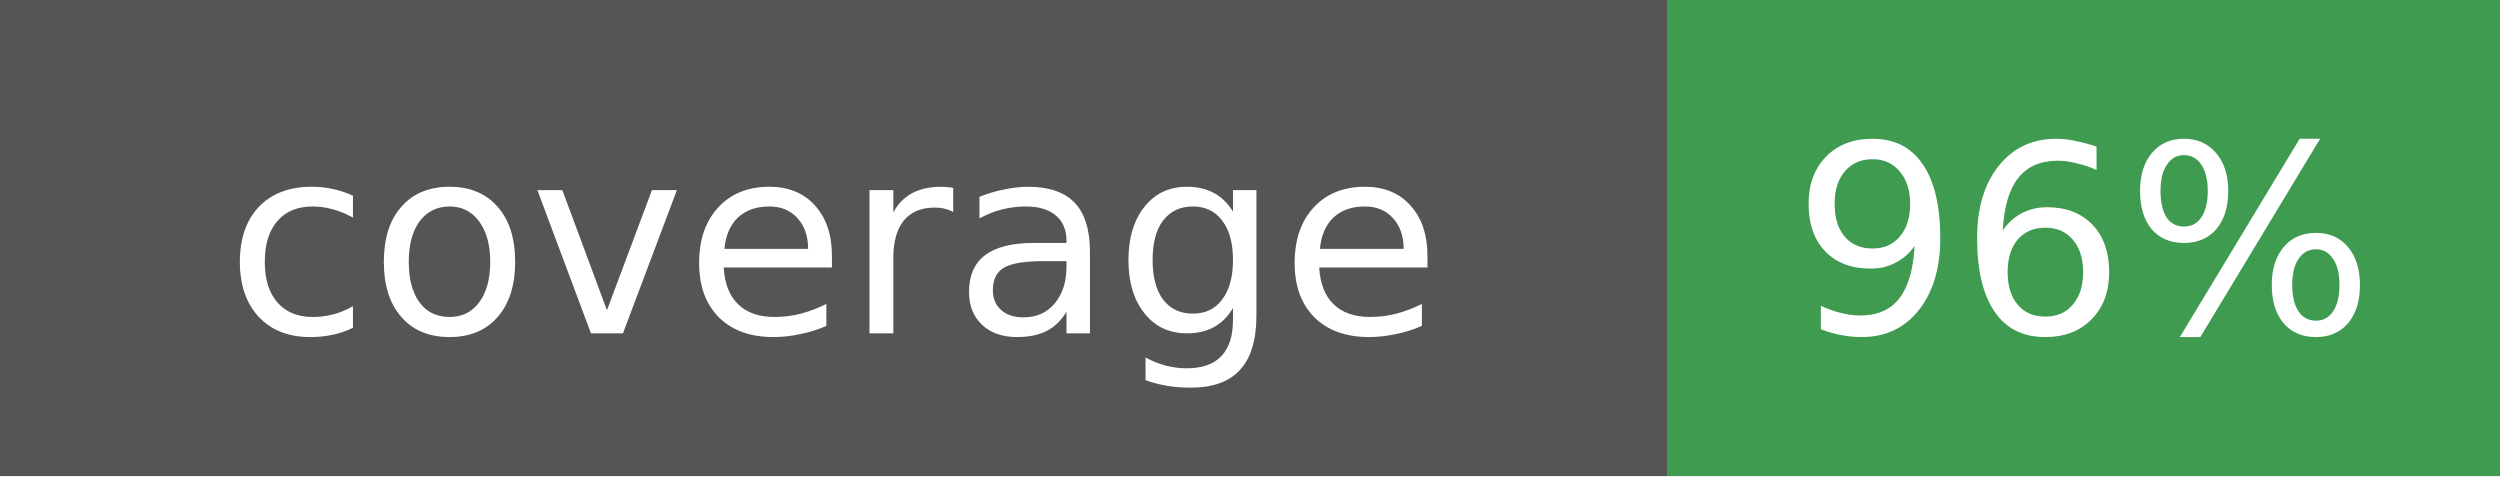
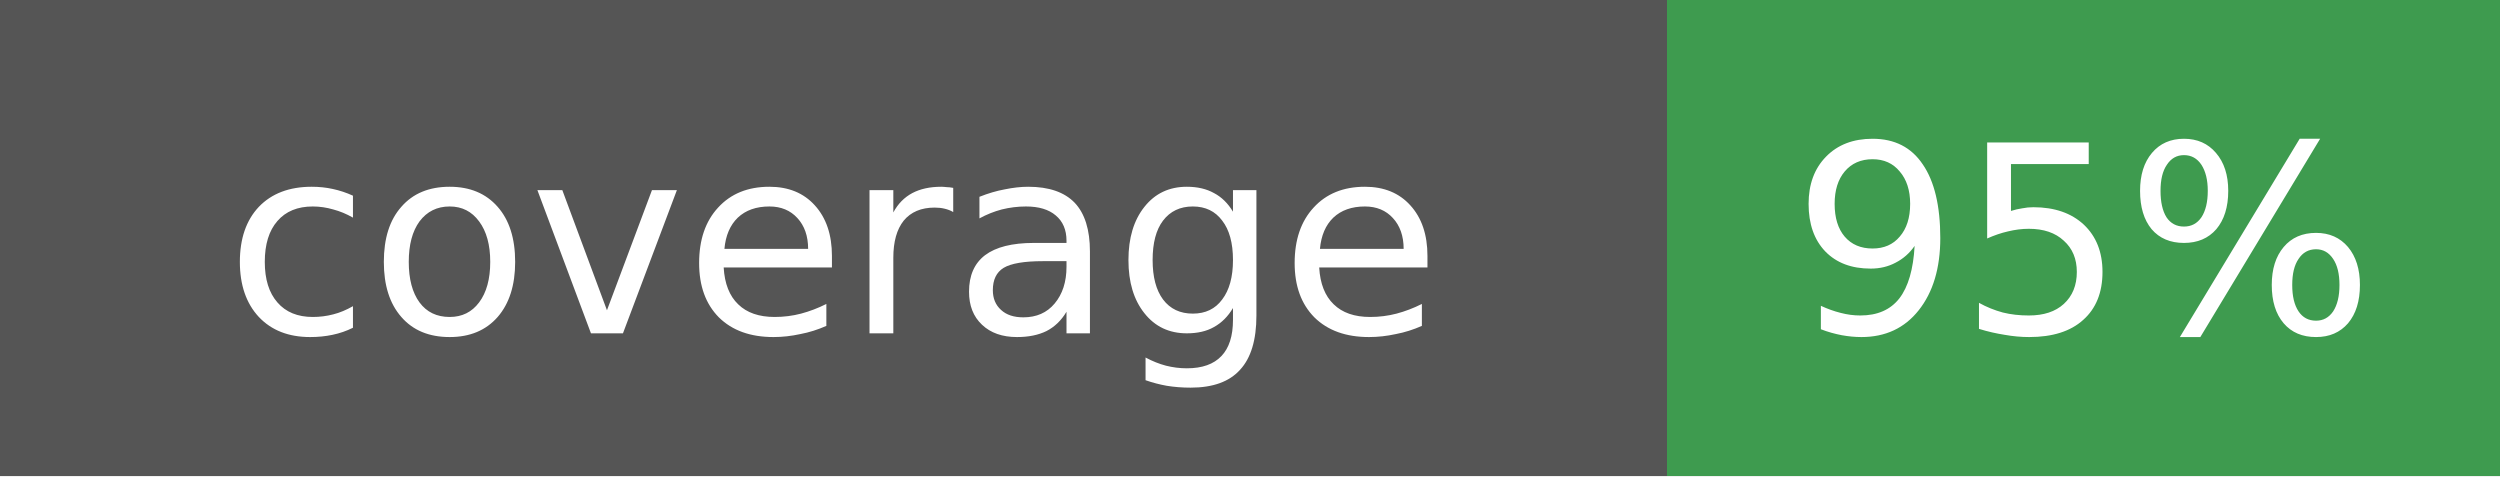
- <svg xmlns="http://www.w3.org/2000/svg" width="105" height="20" role="img" aria-label="coverage: 96%">
+ <svg xmlns="http://www.w3.org/2000/svg" width="105" height="20" role="img" aria-label="coverage: 95%">
  <g shape-rendering="crispEdges">
    <rect width="70" height="20" fill="#555" />
    <rect x="70" width="35" height="20" fill="#3E9B4F" />
  </g>
  <g fill="#fff" text-anchor="middle" font-family="Verdana,Geneva,DejaVu Sans,sans-serif" font-size="11">
    <text x="35" y="14">coverage</text>
-     <text x="87.5" y="14">96%</text>
+     <text x="87.5" y="14">95%</text>
  </g>
</svg>
